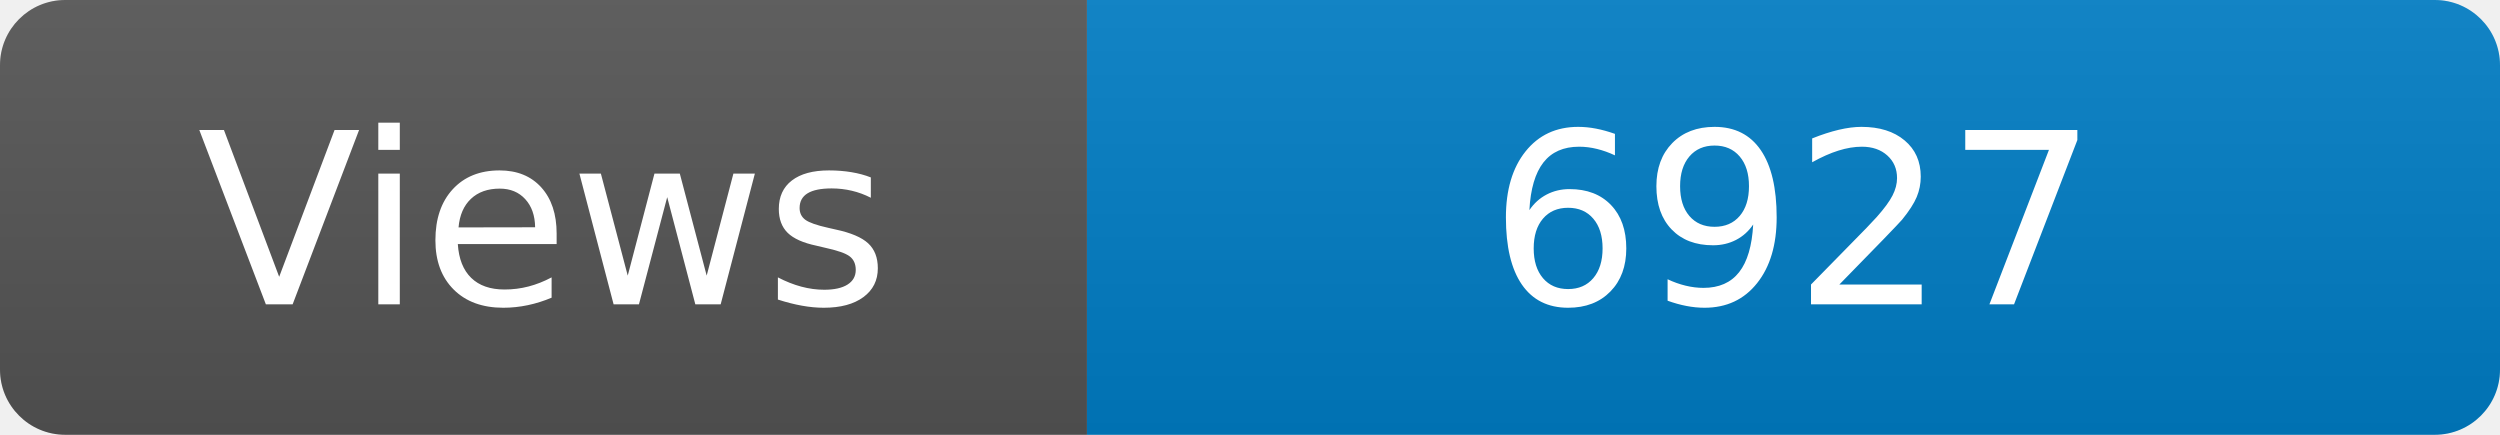
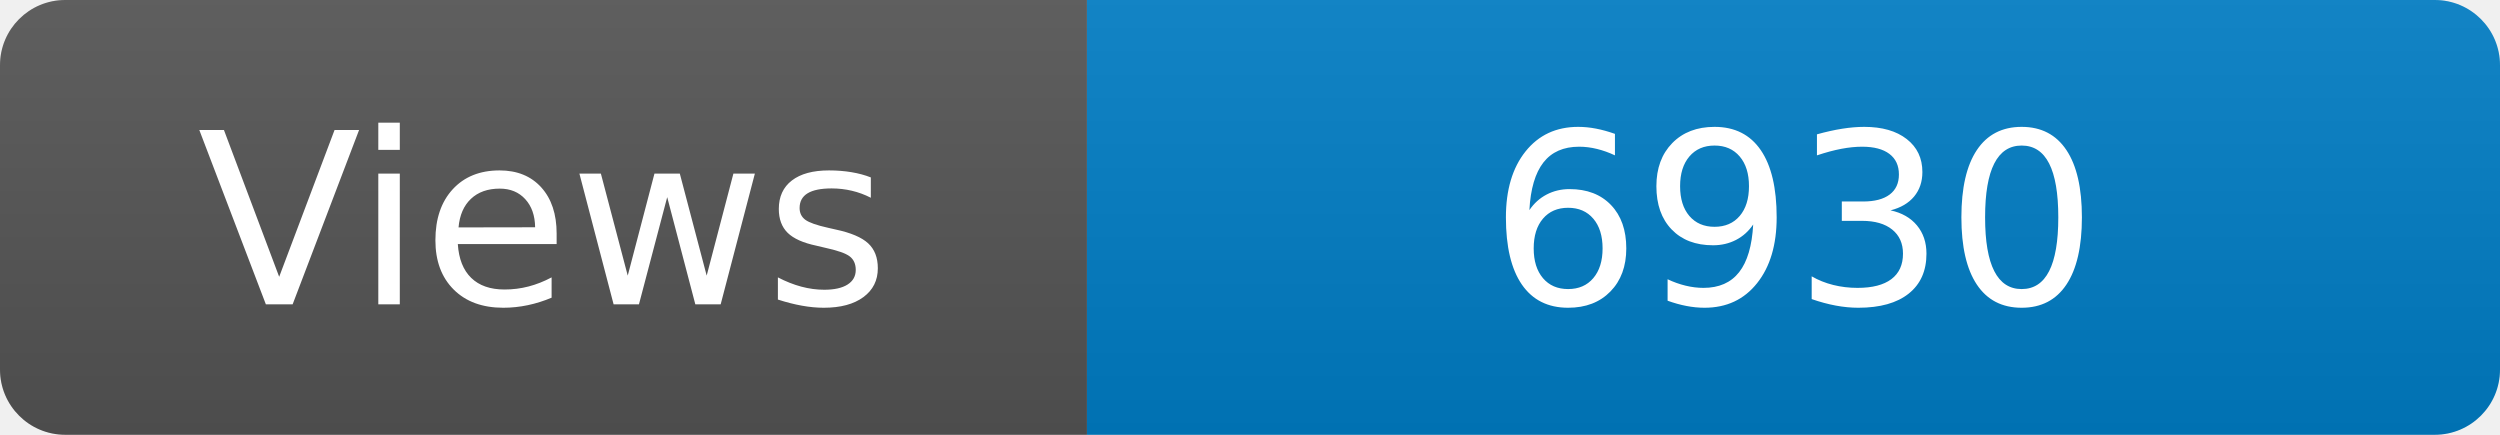
<svg xmlns="http://www.w3.org/2000/svg" width="115" height="20" role="img" aria-label="Maintained?: yes">
  <linearGradient id="s" x2="0" y2="100%">
    <stop offset="0" stop-color="#bbb" stop-opacity=".1" />
    <stop offset="1" stop-opacity=".1" />
  </linearGradient>
  <clipPath id="r">
    <rect width="115" height="20" rx="3" fill="#fff" />
  </clipPath>
  <g clip-path="url(#r)">
    <rect width="50" height="20" fill="#555" />
    <rect x="50" width="160" height="20" fill="#007ec6" />
    <rect width="115" height="20" fill="url(#s)" />
  </g>
  <g fill="#fff" text-anchor="middle" font-family="Verdana,Geneva,DejaVu Sans,sans-serif" font-size="110">
    <text x="250" y="140" transform="scale(.1)" fill="#fff">Views</text>
-     <text x="825" y="140" transform="scale(.1)" fill="#fff">6927</text>
+     <text x="825" y="140" transform="scale(.1)" fill="#fff">6930</text>
  </g>
</svg>
